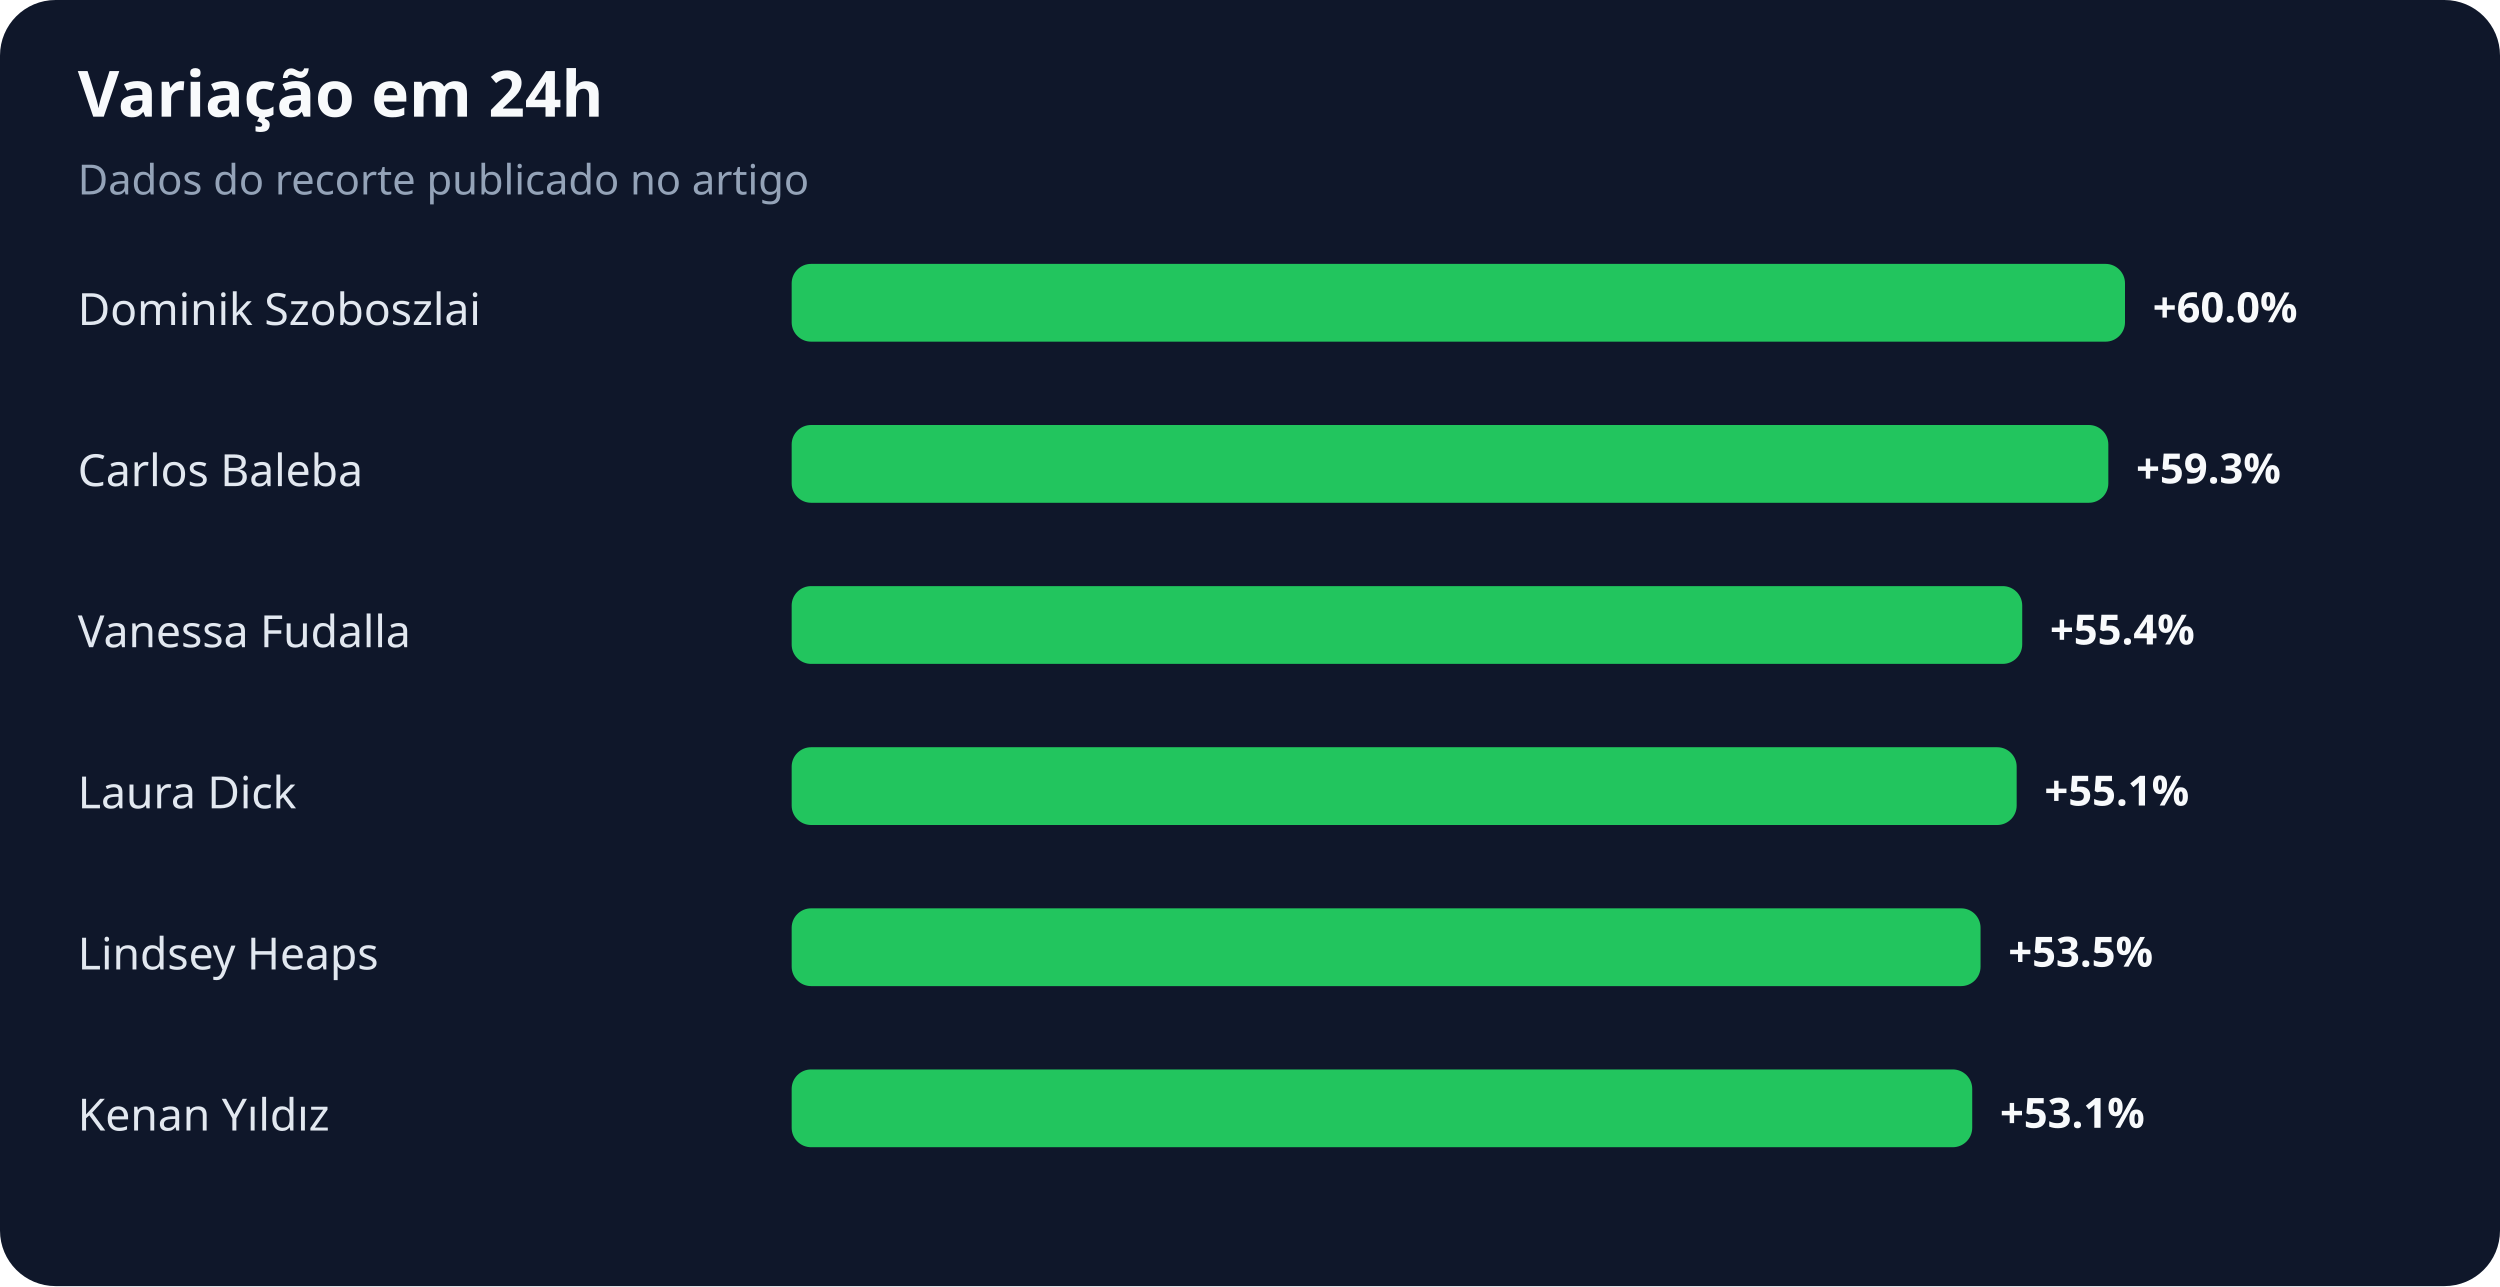
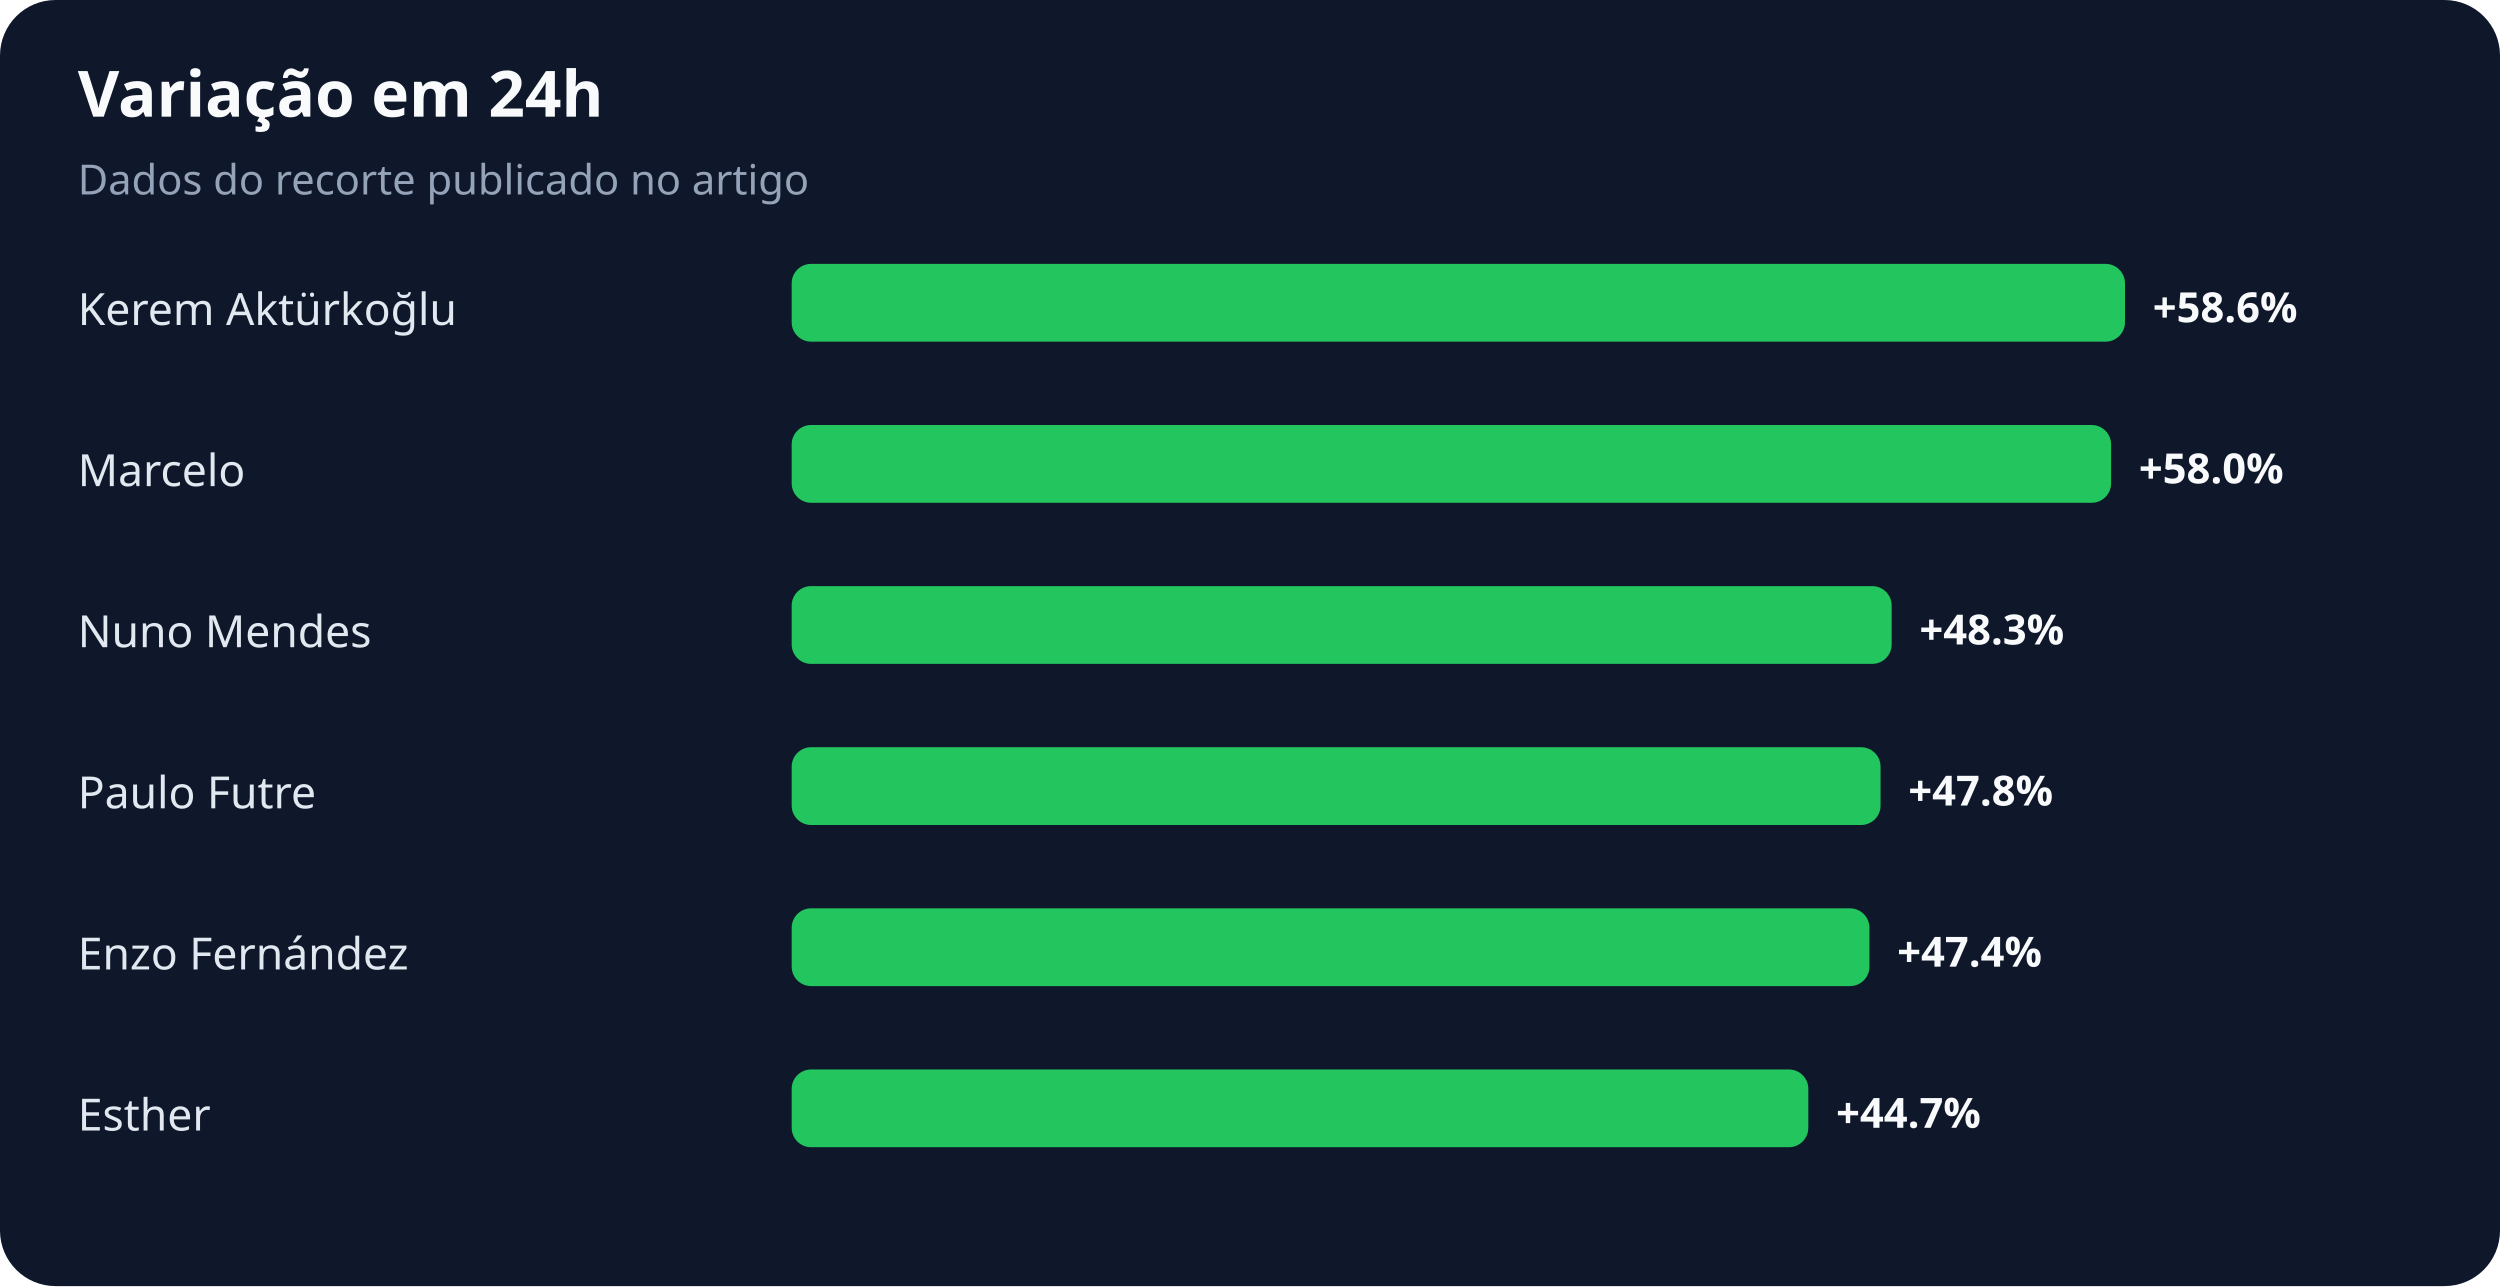
<svg xmlns="http://www.w3.org/2000/svg" width="900" height="463" viewBox="0 0 900 463" role="img" aria-labelledby="title desc">
  <rect width="100%" height="100%" rx="20" fill="#0f172a" />
  <text x="28" y="42" fill="#f8fafc" font-family="system-ui,sans-serif" font-size="23" font-weight="700">Variação em 24h</text>
  <text x="28" y="70" fill="#94a3b8" font-family="system-ui,sans-serif" font-size="15">Dados do recorte publicado no artigo</text>
-   <text x="28" y="117" fill="#e2e8f0" font-family="system-ui,sans-serif" font-size="16">Dominik Szoboszlai</text>
+   <text x="28" y="117" fill="#e2e8f0" font-family="system-ui,sans-serif" font-size="16">Kerem Aktürkoğlu</text>
  <rect x="285" y="95" width="480" height="28" rx="7" fill="#22c55e" />
-   <text x="775" y="116" fill="#f8fafc" font-family="system-ui,sans-serif" font-size="15" font-weight="700">+60.0%</text>
-   <text x="28" y="175" fill="#e2e8f0" font-family="system-ui,sans-serif" font-size="16">Carlos Baleba</text>
-   <rect x="285" y="153" width="474" height="28" rx="7" fill="#22c55e" />
-   <text x="769" y="174" fill="#f8fafc" font-family="system-ui,sans-serif" font-size="15" font-weight="700">+59.3%</text>
-   <text x="28" y="233" fill="#e2e8f0" font-family="system-ui,sans-serif" font-size="16">Vanessa Fudalla</text>
-   <rect x="285" y="211" width="443" height="28" rx="7" fill="#22c55e" />
-   <text x="738" y="232" fill="#f8fafc" font-family="system-ui,sans-serif" font-size="15" font-weight="700">+55.4%</text>
-   <text x="28" y="291" fill="#e2e8f0" font-family="system-ui,sans-serif" font-size="16">Laura Dick</text>
-   <rect x="285" y="269" width="441" height="28" rx="7" fill="#22c55e" />
-   <text x="736" y="290" fill="#f8fafc" font-family="system-ui,sans-serif" font-size="15" font-weight="700">+55.1%</text>
-   <text x="28" y="349" fill="#e2e8f0" font-family="system-ui,sans-serif" font-size="16">Lindsey Heaps</text>
-   <rect x="285" y="327" width="428" height="28" rx="7" fill="#22c55e" />
-   <text x="723" y="348" fill="#f8fafc" font-family="system-ui,sans-serif" font-size="15" font-weight="700">+53.5%</text>
-   <text x="28" y="407" fill="#e2e8f0" font-family="system-ui,sans-serif" font-size="16">Kenan Yıldız</text>
-   <rect x="285" y="385" width="425" height="28" rx="7" fill="#22c55e" />
-   <text x="720" y="406" fill="#f8fafc" font-family="system-ui,sans-serif" font-size="15" font-weight="700">+53.1%</text>
+   <text x="775" y="116" fill="#f8fafc" font-family="system-ui,sans-serif" font-size="15" font-weight="700">+58.6%</text>
+   <text x="28" y="175" fill="#e2e8f0" font-family="system-ui,sans-serif" font-size="16">Marcelo</text>
+   <rect x="285" y="153" width="475" height="28" rx="7" fill="#22c55e" />
+   <text x="770" y="174" fill="#f8fafc" font-family="system-ui,sans-serif" font-size="15" font-weight="700">+58.0%</text>
+   <text x="28" y="233" fill="#e2e8f0" font-family="system-ui,sans-serif" font-size="16">Nuno Mendes</text>
+   <rect x="285" y="211" width="396" height="28" rx="7" fill="#22c55e" />
+   <text x="691" y="232" fill="#f8fafc" font-family="system-ui,sans-serif" font-size="15" font-weight="700">+48.3%</text>
+   <text x="28" y="291" fill="#e2e8f0" font-family="system-ui,sans-serif" font-size="16">Paulo Futre</text>
+   <rect x="285" y="269" width="392" height="28" rx="7" fill="#22c55e" />
+   <text x="687" y="290" fill="#f8fafc" font-family="system-ui,sans-serif" font-size="15" font-weight="700">+47.8%</text>
+   <text x="28" y="349" fill="#e2e8f0" font-family="system-ui,sans-serif" font-size="16">Enzo Fernández</text>
+   <rect x="285" y="327" width="388" height="28" rx="7" fill="#22c55e" />
+   <text x="683" y="348" fill="#f8fafc" font-family="system-ui,sans-serif" font-size="15" font-weight="700">+47.4%</text>
+   <text x="28" y="407" fill="#e2e8f0" font-family="system-ui,sans-serif" font-size="16">Esther</text>
+   <rect x="285" y="385" width="366" height="28" rx="7" fill="#22c55e" />
+   <text x="661" y="406" fill="#f8fafc" font-family="system-ui,sans-serif" font-size="15" font-weight="700">+44.7%</text>
</svg>
